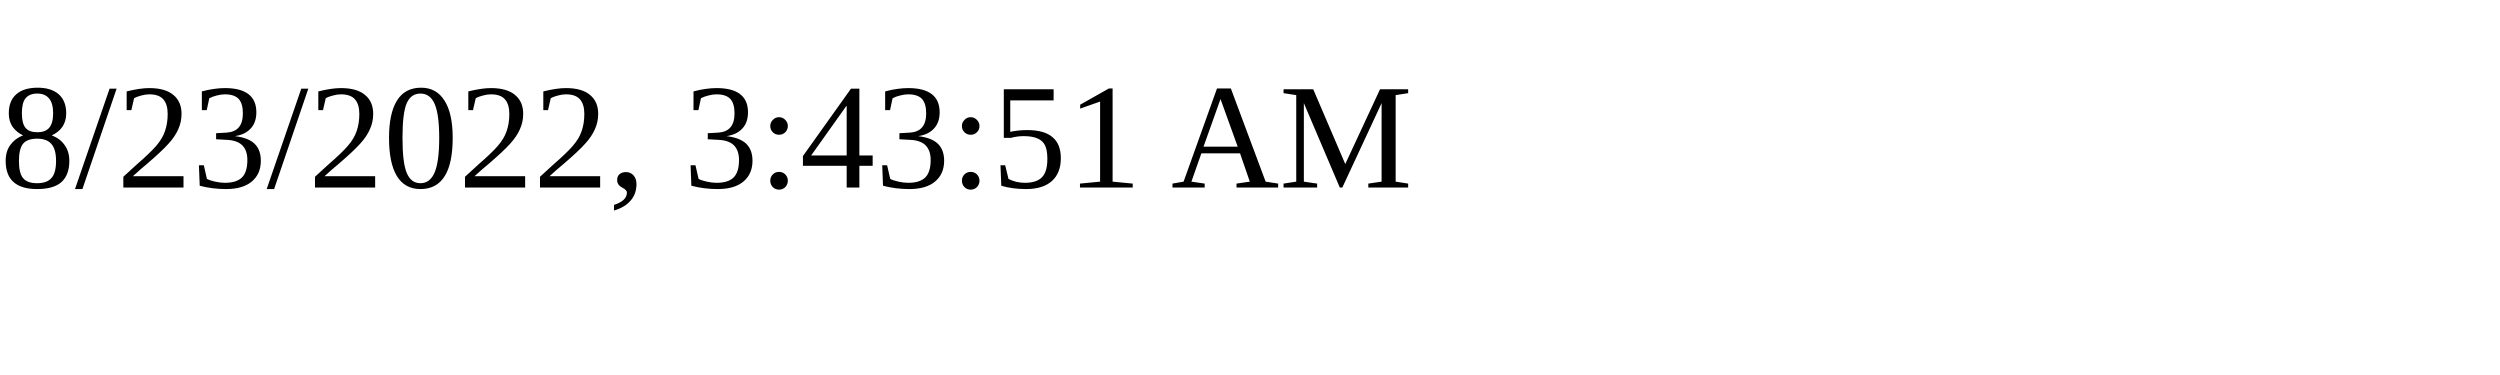
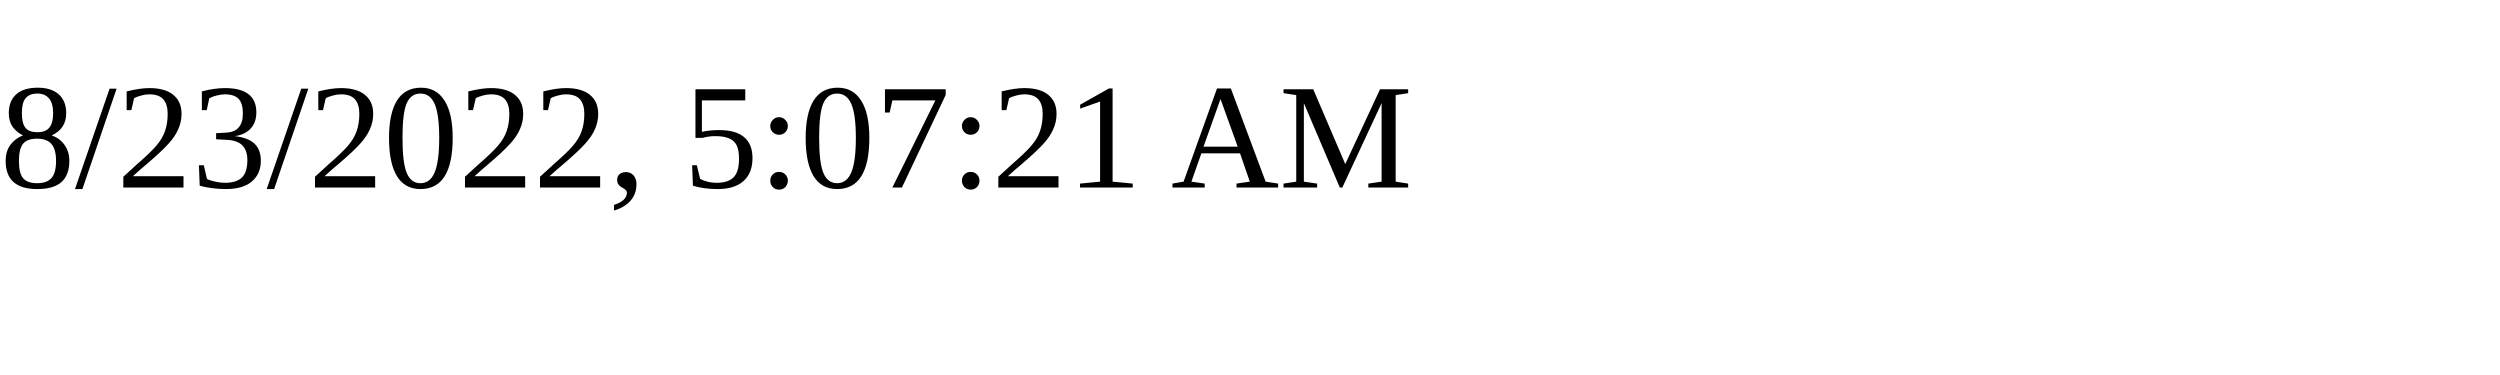
<svg xmlns="http://www.w3.org/2000/svg" height="30" width="200">
-   <text x="0" y="15">8/23/2022, 3:43:51 AM</text>
+   <text x="0" y="15">8/23/2022, 5:07:21 AM</text>
</svg>
